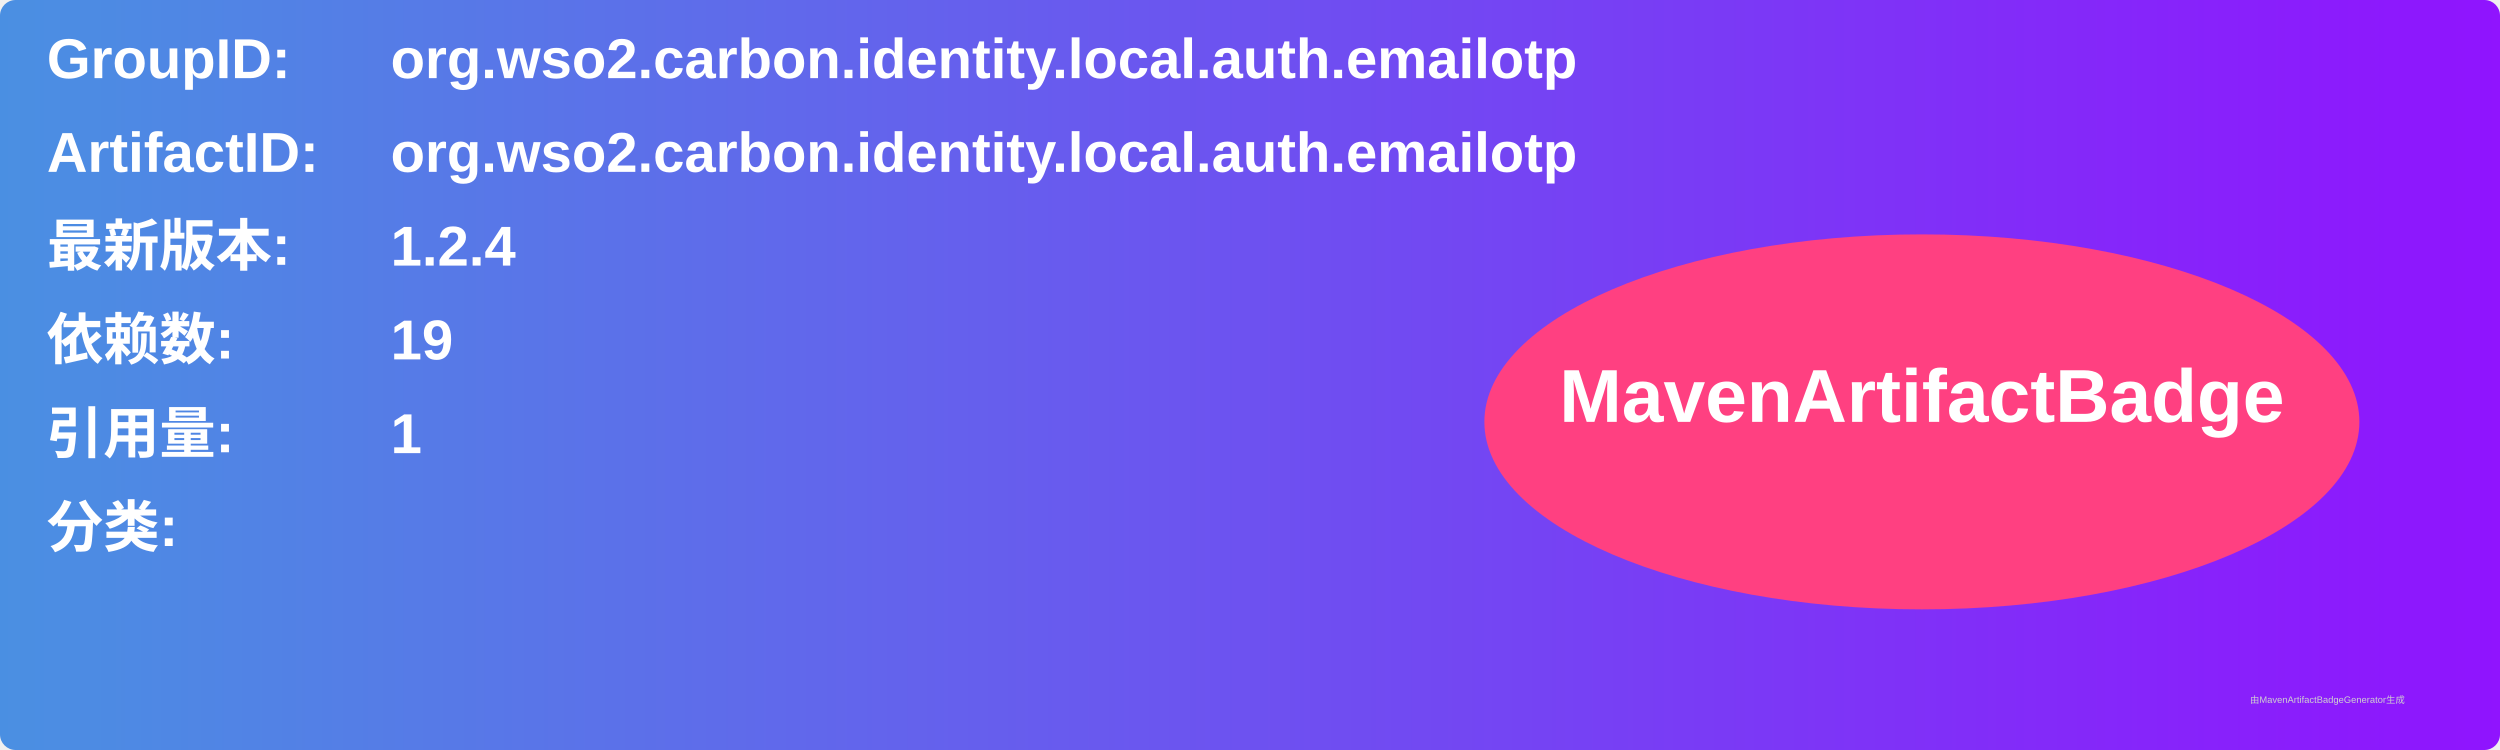
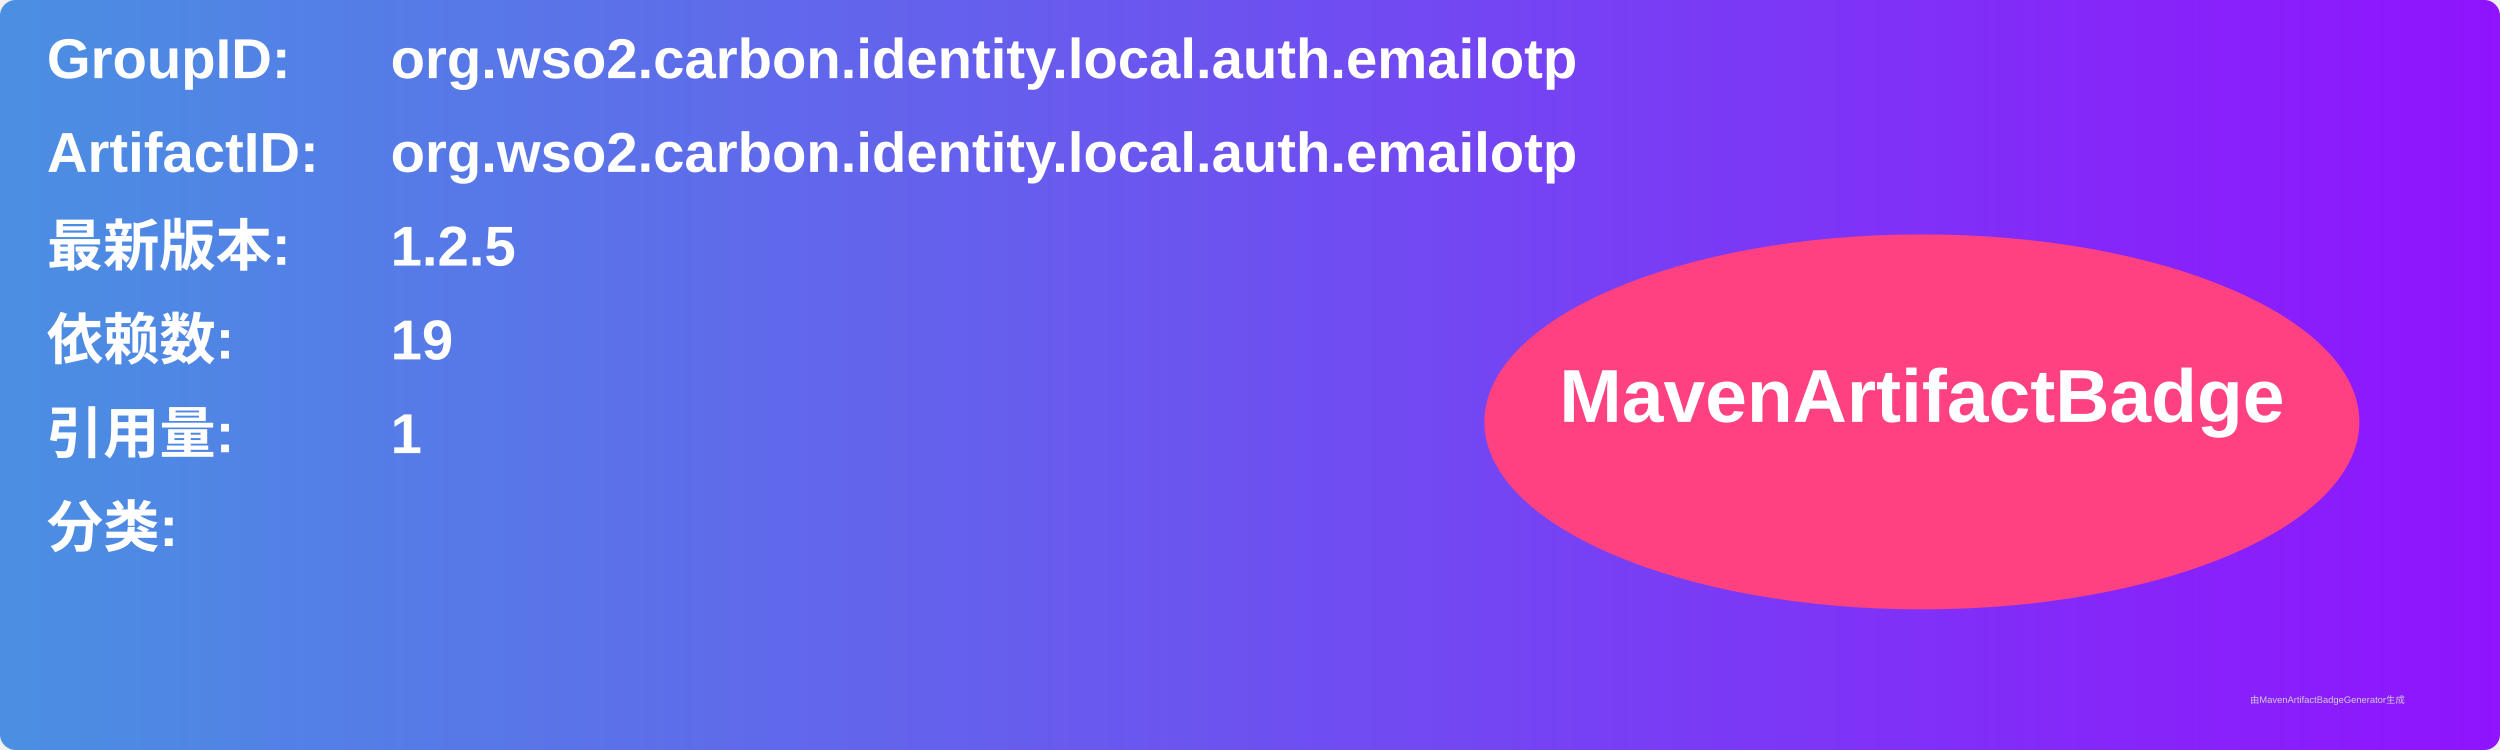
<svg xmlns="http://www.w3.org/2000/svg" width="800" height="240" viewBox="0 0 800 240">
  <linearGradient id="grad" x1="0%" y1="0%" x2="100%" y2="0%">
    <stop offset="0%" stop-color="#4a90e2" />
    <stop offset="100%" stop-color="#9013fe" />
  </linearGradient>
  <rect width="100%" height="100%" rx="5" ry="5" fill="url(#grad)" />
  <g transform="translate(15, 15)">
    <text x="0" y="10" font-family="Arial" font-size="18" fill="white" font-weight="bold" width="260">GroupID:</text>
    <text x="110" y="10" font-family="Arial" font-size="18" fill="white" font-weight="bold" width="460">org.wso2.carbon.identity.local.auth.emailotp</text>
    <text x="0" y="40" font-family="Arial" font-size="18" fill="white" font-weight="bold" width="260">ArtifactID:</text>
    <text x="110" y="40" font-family="Arial" font-size="18" fill="white" font-weight="bold" width="460">org.wso2.carbon.identity.local.auth.emailotp</text>
    <text x="0" y="70" font-family="Arial" font-size="18" fill="white" font-weight="bold">最新版本:</text>
    <text x="110" y="70" font-family="Arial" font-size="18" fill="white" font-weight="bold">
-       <tspan font-weight="bold">1.2.4</tspan>
+       <tspan font-weight="bold">1.2.5</tspan>
    </text>
    <text x="0" y="100" font-family="Arial" font-size="18" fill="white" font-weight="bold">依赖数: </text>
    <text x="110" y="100" font-family="Arial" font-size="18" fill="white">
      <tspan font-weight="bold">19</tspan>
    </text>
    <text x="0" y="130" font-family="Arial" font-size="18" fill="white" font-weight="bold">引用量: </text>
    <text x="110" y="130" font-family="Arial" font-size="18" fill="white">
      <tspan font-weight="bold">1</tspan>
    </text>
    <text x="0" y="160" font-family="Arial" font-size="18" fill="white" font-weight="bold">分类:</text>
    <text x="10" y="190" font-family="Arial" font-size="10" fill="white">
      <tspan font-weight="bold" />
    </text>
    <ellipse cx="600" cy="120" rx="140" ry="60" fill="#ff4081" />
    <text x="600" y="120" text-anchor="middle" font-family="Arial" font-size="24" fill="white" font-weight="bold">MavenArtifactBadge</text>
  </g>
  <text x="720" y="225" font-family="Arial" font-size="3" fill="#d0d0d0">由MavenArtifactBadgeGenerator生成</text>
</svg>
